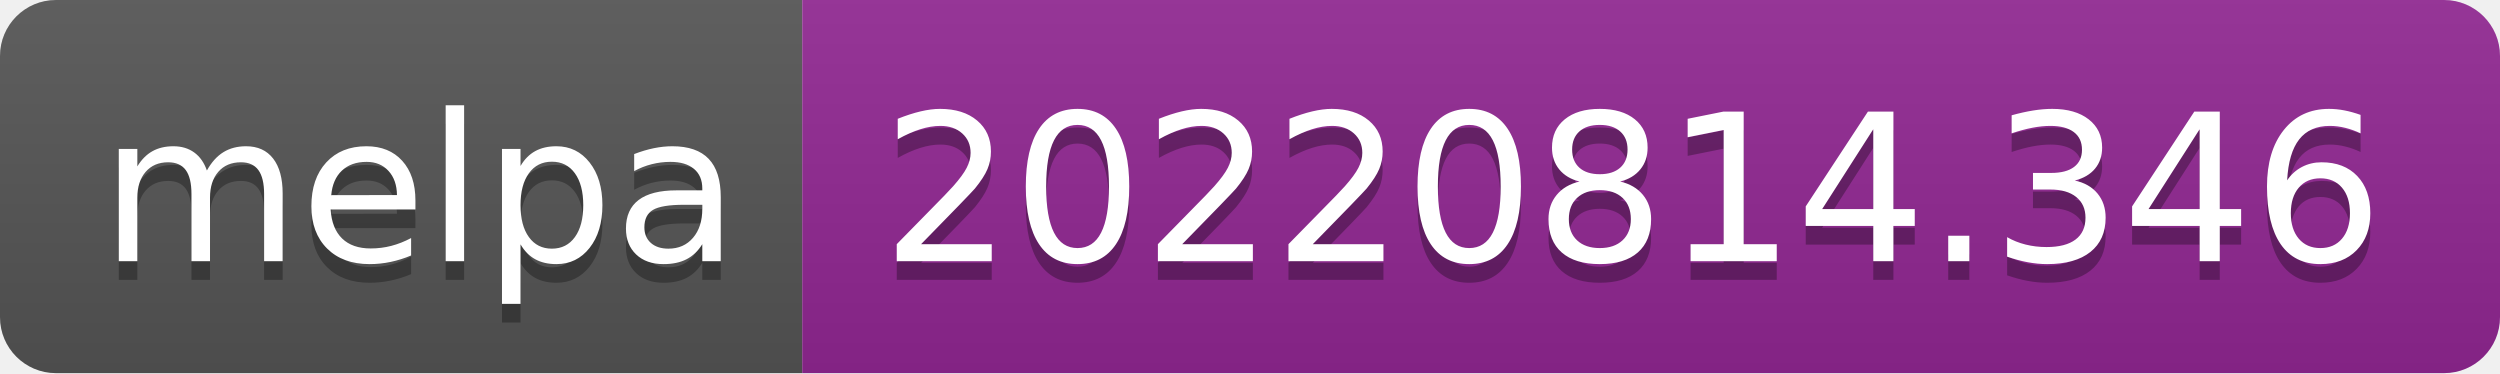
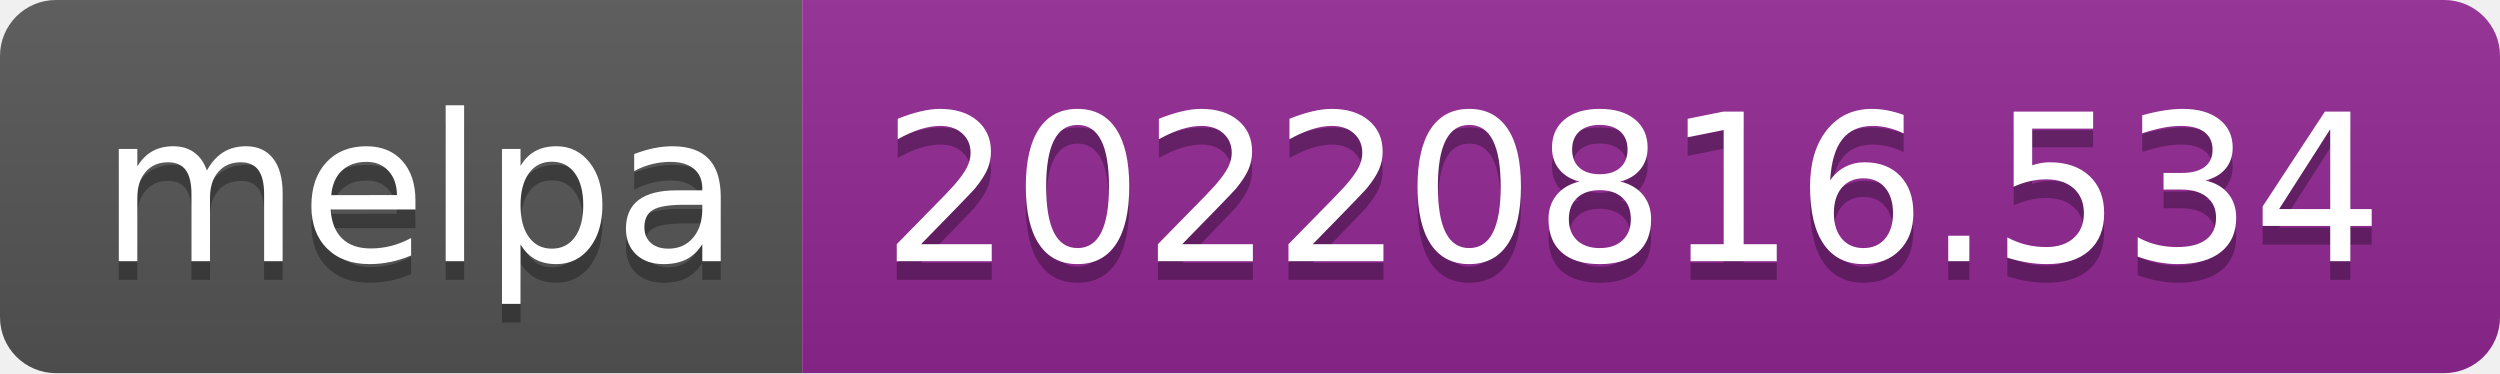
- <svg xmlns="http://www.w3.org/2000/svg" width="134" height="20" role="img" aria-label="melpa: 20220814.346">
+ <svg xmlns="http://www.w3.org/2000/svg" width="134" height="20" role="img" aria-label="melpa: 20220816.534">
  <linearGradient id="s" x2="0" y2="100%">
    <stop offset="0" stop-color="#bbb" stop-opacity=".1" />
    <stop offset="1" stop-opacity=".1" />
  </linearGradient>
  <clipPath id="r">
    <rect width="134" height="20" rx="3" fill="#fff" />
  </clipPath>
  <g clip-path="url(#r)">
    <rect width="43" height="20" fill="#555" />
    <rect x="43" width="91" height="20" fill="#922793" />
    <rect width="134" height="20" fill="url(#s)" />
  </g>
  <g fill="#fff" text-anchor="middle" font-family="Verdana,Geneva,DejaVu Sans,sans-serif" text-rendering="geometricPrecision" font-size="110">
    <text aria-hidden="true" x="225" y="150" fill="#010101" fill-opacity=".3" transform="scale(.1)" textLength="330">melpa</text>
    <text x="225" y="140" transform="scale(.1)" fill="#fff" textLength="330">melpa</text>
-     <text aria-hidden="true" x="875" y="150" fill="#010101" fill-opacity=".3" transform="scale(.1)" textLength="810">20220814.346</text>
-     <text x="875" y="140" transform="scale(.1)" fill="#fff" textLength="810">20220814.346</text>
+     <text aria-hidden="true" x="875" y="150" fill="#010101" fill-opacity=".3" transform="scale(.1)" textLength="810">20220816.534</text>
+     <text x="875" y="140" transform="scale(.1)" fill="#fff" textLength="810">20220816.534</text>
  </g>
</svg>
